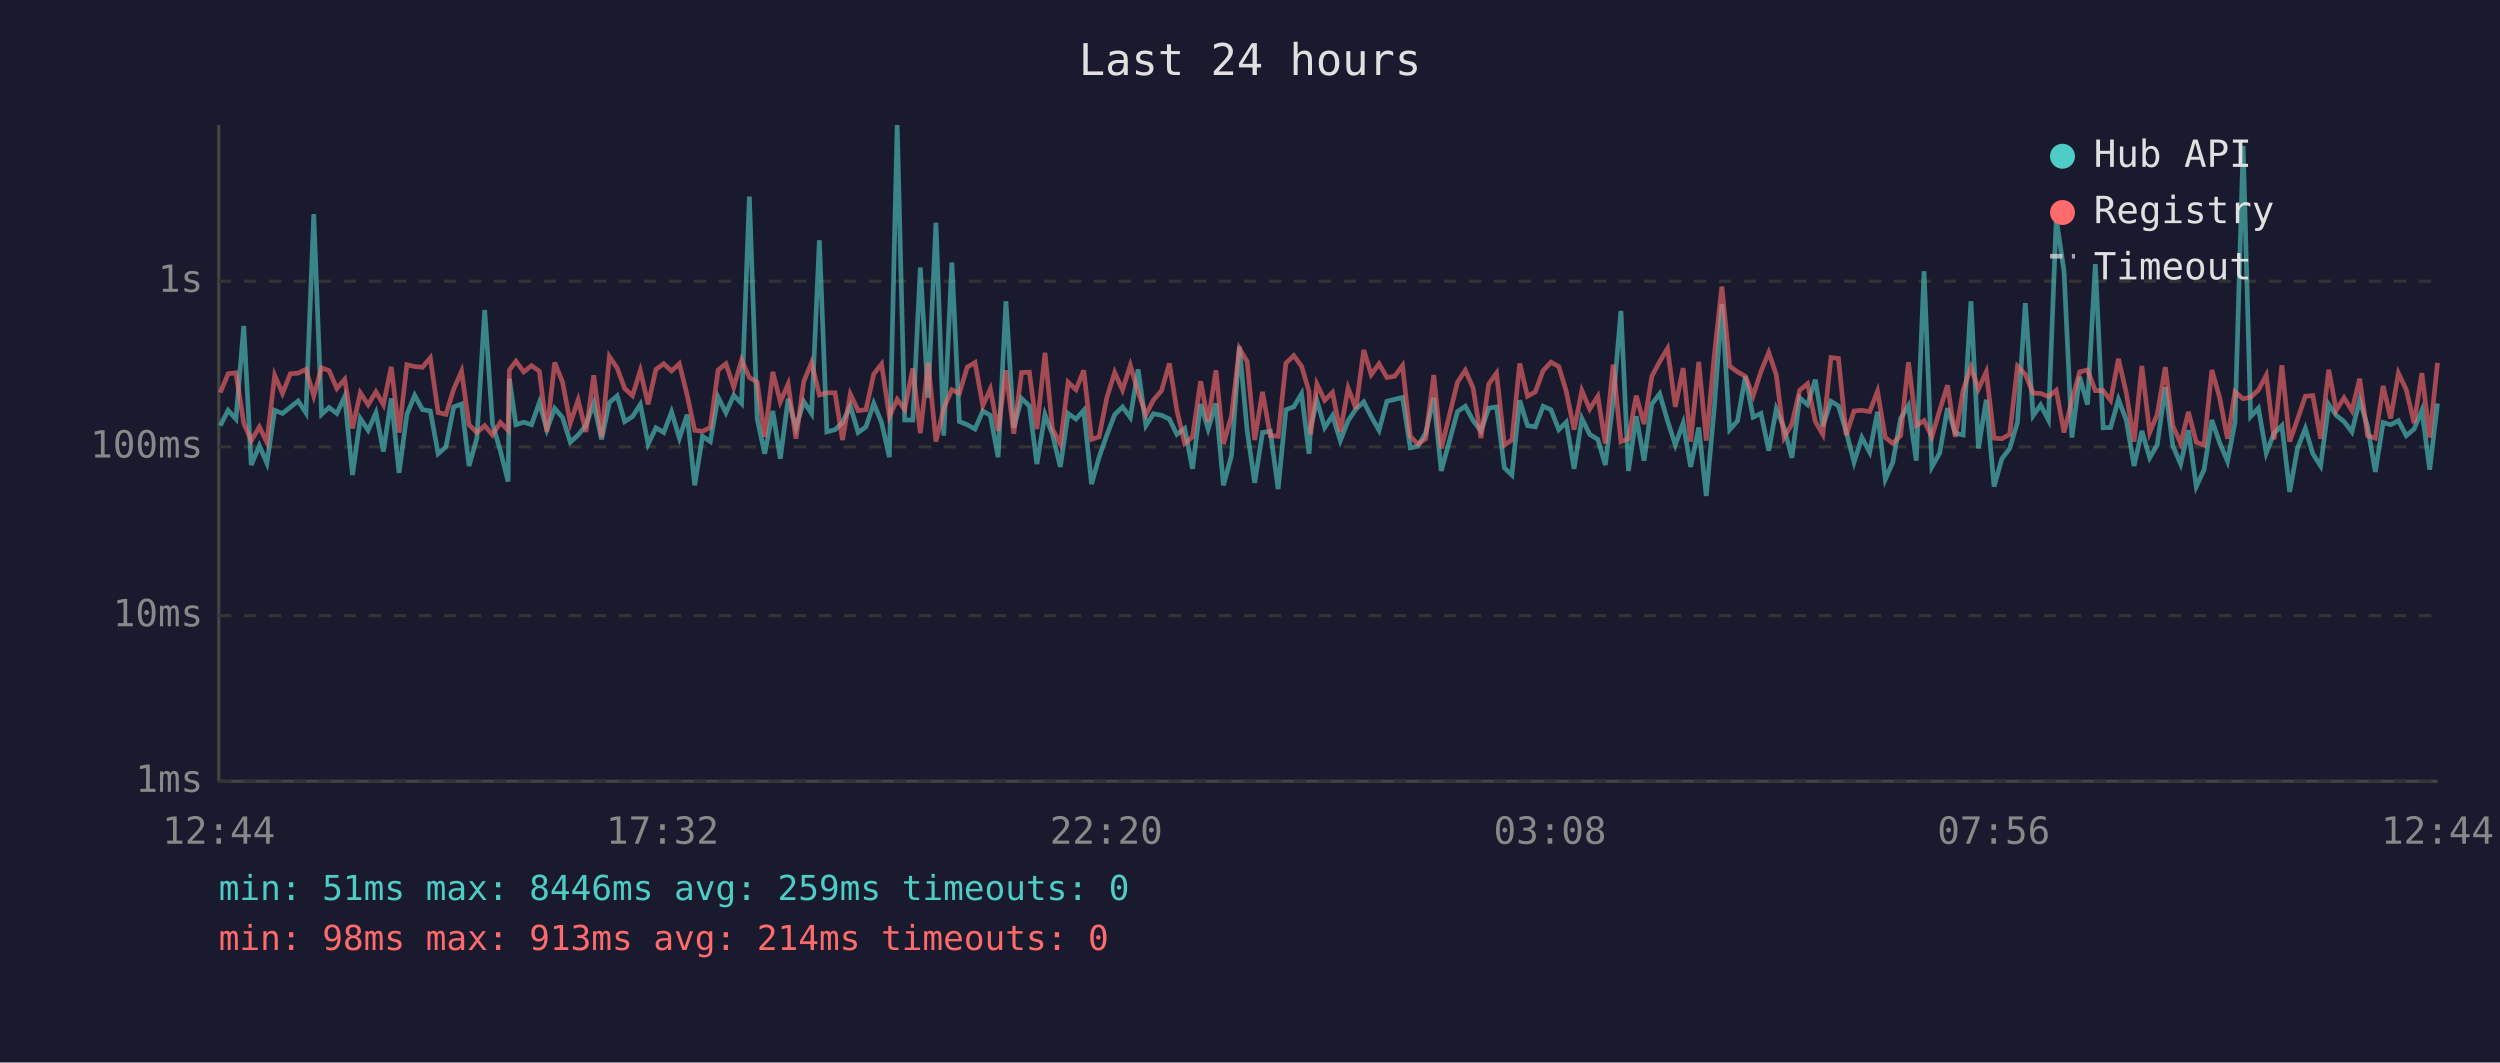
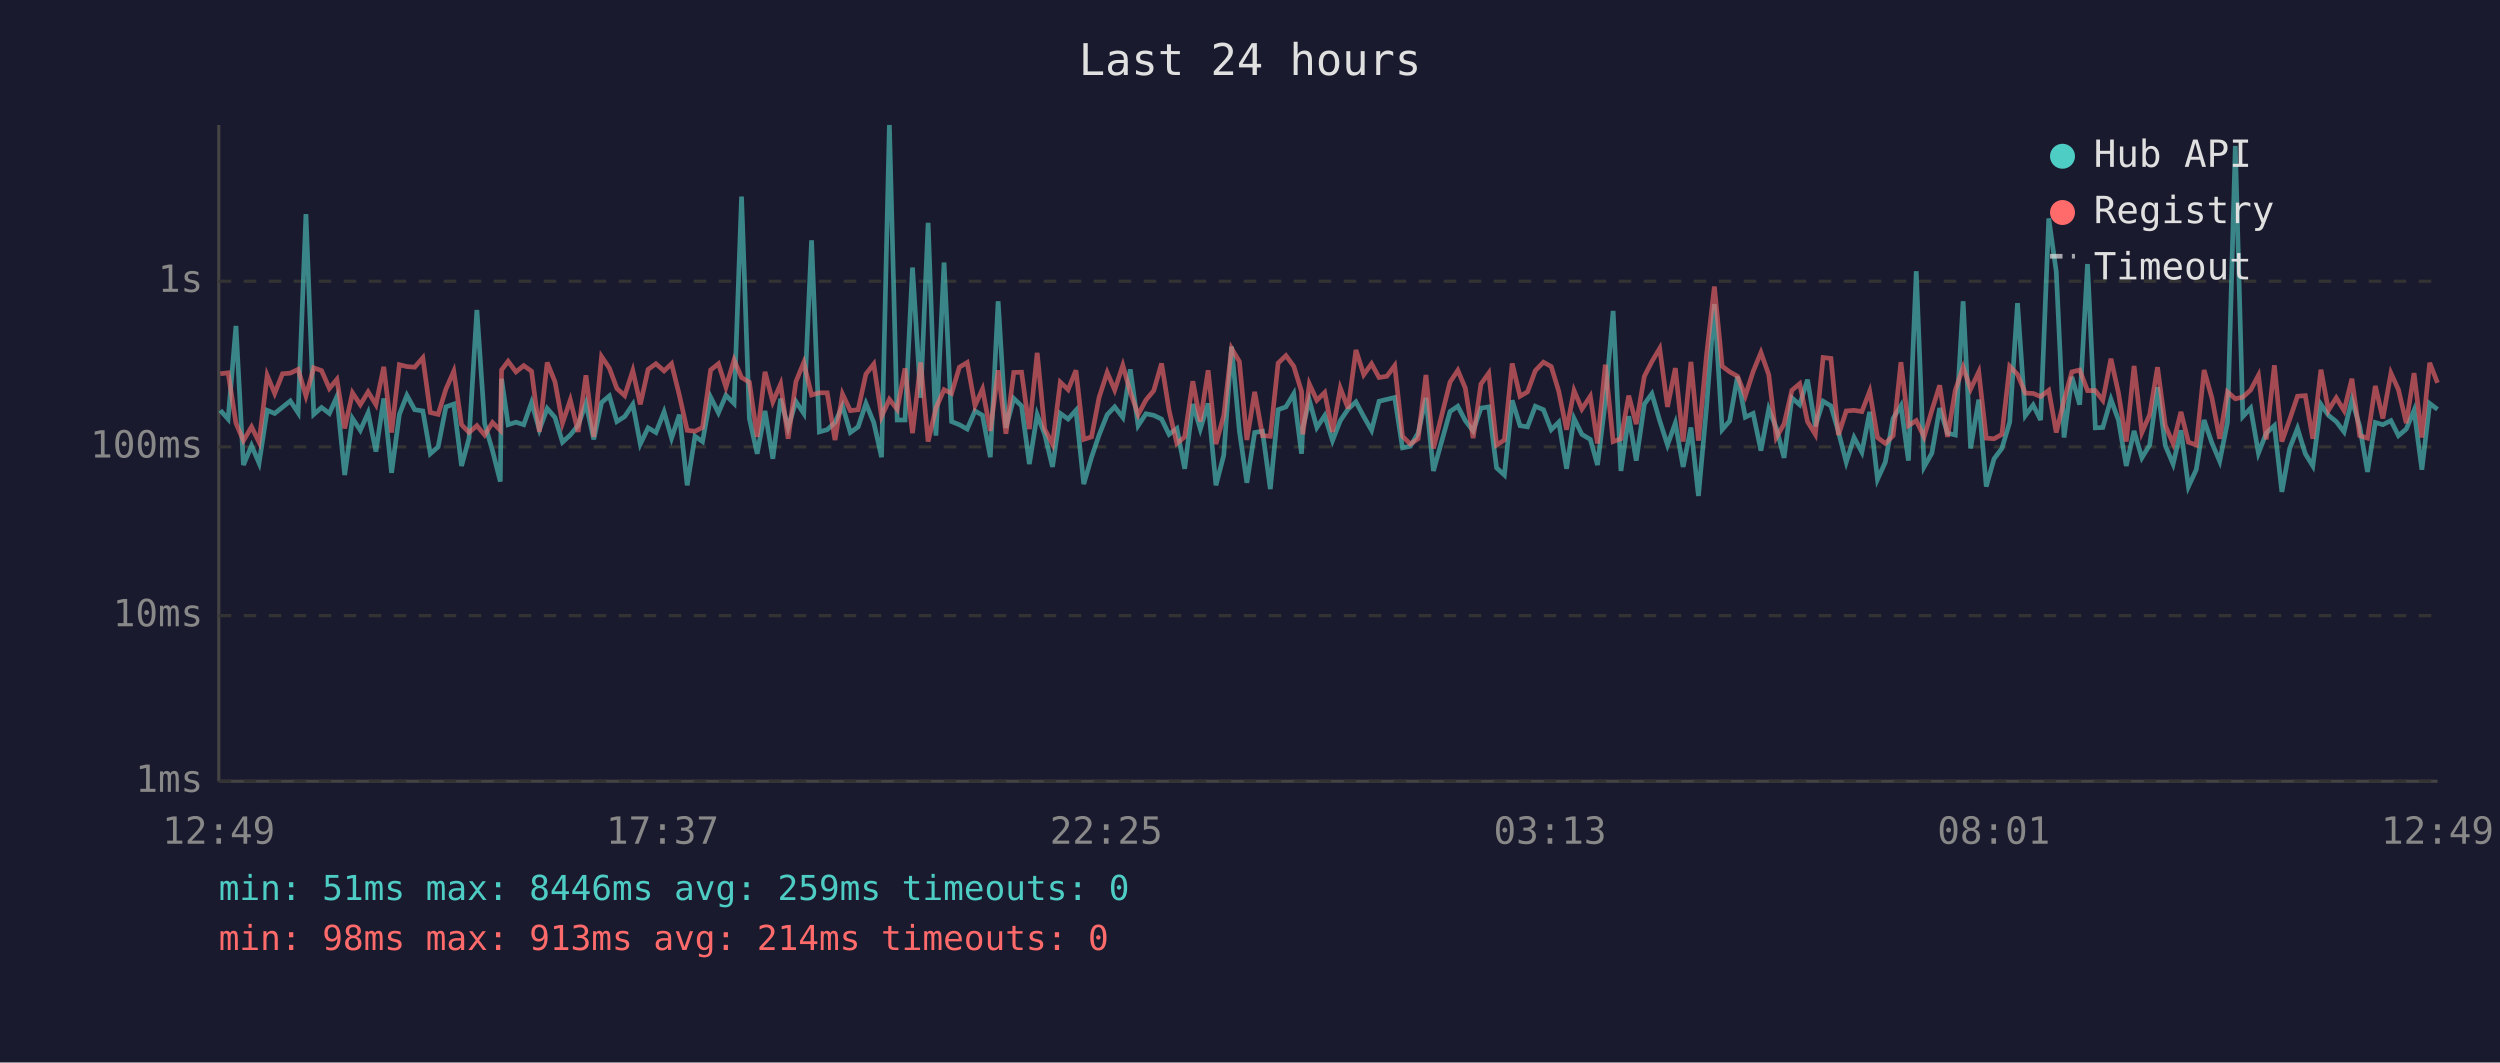
<svg xmlns="http://www.w3.org/2000/svg" viewBox="0 0 800 340" font-family="monospace" font-size="12">
  <rect width="800" height="340" fill="#1a1a2e" />
  <text x="400" y="24" fill="#e0e0e0" font-size="14" text-anchor="middle">Last 24 hours</text>
  <line x1="70" y1="40" x2="70" y2="250" stroke="#444" stroke-width="1" />
  <line x1="70" y1="250" x2="780" y2="250" stroke="#444" stroke-width="1" />
  <line x1="70" y1="250" x2="780" y2="250" stroke="#333" stroke-width="1" stroke-dasharray="4" />
  <text x="65" y="250" fill="#888" text-anchor="end" dominant-baseline="middle">1ms</text>
  <line x1="70" y1="197" x2="780" y2="197" stroke="#333" stroke-width="1" stroke-dasharray="4" />
  <text x="65" y="197" fill="#888" text-anchor="end" dominant-baseline="middle">10ms</text>
  <line x1="70" y1="143" x2="780" y2="143" stroke="#333" stroke-width="1" stroke-dasharray="4" />
  <text x="65" y="143" fill="#888" text-anchor="end" dominant-baseline="middle">100ms</text>
  <line x1="70" y1="90" x2="780" y2="90" stroke="#333" stroke-width="1" stroke-dasharray="4" />
  <text x="65" y="90" fill="#888" text-anchor="end" dominant-baseline="middle">1s</text>
-   <text x="70" y="270" fill="#888" text-anchor="middle">12:44</text>
-   <text x="212" y="270" fill="#888" text-anchor="middle">17:32</text>
-   <text x="354" y="270" fill="#888" text-anchor="middle">22:20</text>
-   <text x="496" y="270" fill="#888" text-anchor="middle">03:08</text>
-   <text x="638" y="270" fill="#888" text-anchor="middle">07:56</text>
-   <text x="780" y="270" fill="#888" text-anchor="middle">12:44</text>
-   <polyline points="70.5,136.2 73.0,131.3 75.5,134.1 78.0,104.3 80.4,148.8 83.0,142.6 85.4,148.2 87.9,131.3 90.4,132.3 92.9,130.3 95.4,128.3 97.9,132.1 100.4,68.5 102.9,132.6 105.3,130.4 107.8,132.3 110.3,126.9 112.8,152.0 115.3,133.9 117.8,137.7 120.3,132.1 122.7,144.5 125.2,127.5 127.7,151.3 130.2,132.6 132.7,126.5 135.2,131.1 137.7,131.5 140.2,145.2 142.7,143.0 145.2,130.2 147.7,129.3 150.1,149.1 152.6,140.2 155.1,99.2 157.6,135.6 160.1,144.2 162.6,154.1 163.0,121.2 165.1,135.9 167.6,135.1 170.1,135.9 172.6,128.8 175.0,137.5 177.5,130.7 180.0,133.6 182.5,141.5 185.0,139.2 187.5,136.1 190.0,129.1 192.5,140.6 195.0,128.8 197.5,126.7 199.9,134.9 202.4,133.3 204.9,129.4 207.4,142.1 209.9,136.9 212.4,138.4 214.9,131.8 217.4,140.2 219.9,132.7 222.3,155.3 224.8,139.6 227.3,141.3 229.8,127.1 232.3,132.1 234.8,126.5 237.3,129.1 239.8,62.9 242.3,133.9 244.7,145.2 247.3,131.5 249.7,146.8 252.2,127.6 254.7,136.8 257.2,128.5 259.7,132.3 262.2,76.9 264.6,138.2 267.2,137.5 269.6,135.2 272.1,129.9 274.6,138.4 277.1,136.6 279.6,129.1 282.1,135.2 284.6,146.3 287.1,40.0 289.5,134.4 292.1,134.4 294.5,85.6 297.0,127.3 299.5,71.3 302.0,139.4 304.6,84.0 307.0,134.9 309.5,135.9 312.0,137.3 314.5,131.5 316.9,132.9 319.4,146.3 321.9,96.4 324.4,136.9 326.9,127.5 329.4,129.9 331.8,148.5 334.4,132.7 336.8,139.0 339.3,149.4 341.8,132.3 344.3,134.1 346.8,131.3 349.3,154.9 351.7,146.3 354.2,139.2 356.7,132.7 359.2,130.2 361.7,133.6 364.2,118.2 366.7,136.2 369.1,132.4 371.7,132.9 374.2,134.1 376.6,139.0 379.1,137.1 381.6,150.0 384.2,129.3 386.6,137.3 389.1,129.1 391.5,155.3 394.1,145.7 396.6,110.9 399.1,137.9 401.5,154.5 404.0,138.4 406.5,138.0 409.0,156.5 411.5,131.1 414.0,130.2 416.5,126.0 418.9,145.2 419.4,136.8 421.4,128.1 423.9,136.8 426.4,133.0 428.9,141.0 431.4,134.6 433.9,130.9 436.4,128.6 438.8,133.3 441.3,137.7 443.8,128.4 446.3,127.8 448.8,127.2 451.3,143.3 453.7,142.8 456.2,138.6 458.8,127.3 461.2,150.7 466.4,131.7 468.9,130.0 471.4,134.6 473.9,137.9 476.4,130.6 478.9,130.2 481.4,149.7 483.8,152.0 486.3,128.1 488.8,136.2 491.3,136.6 493.8,130.0 496.3,131.1 498.8,137.5 501.2,135.1 503.7,150.0 506.2,133.9 508.7,139.0 511.3,140.6 513.7,148.8 516.2,128.5 518.7,99.5 521.1,150.7 523.6,133.2 526.1,147.4 528.6,129.3 531.1,126.0 533.6,134.6 536.1,142.4 538.6,135.4 541.0,149.4 543.6,136.8 546.0,158.7 548.6,130.2 551.0,97.3 553.5,137.5 556.0,134.7 558.5,120.5 561.0,133.5 563.5,132.3 566.0,144.2 568.4,130.9 570.9,136.9 573.4,146.5 575.9,127.3 578.4,129.5 580.9,121.5 583.3,136.4 585.9,128.4 588.3,129.9 590.8,138.2 593.3,147.9 595.8,140.0 598.3,144.7 600.8,131.8 603.3,153.4 605.7,147.9 608.2,133.9 610.7,129.8 613.2,147.4 615.7,86.8 618.2,149.4 620.7,145.0 623.2,130.6 625.7,138.6 628.2,139.2 630.7,96.4 633.1,143.5 635.6,127.9 638.1,155.7 640.6,146.8 643.1,143.5 645.6,135.1 648.1,97.0 650.6,133.0 653.0,129.6 655.5,134.4 658.0,69.9 660.5,86.9 663.0,140.0 665.5,120.6 668.0,129.5 670.5,84.5 673.0,136.9 675.4,136.8 677.9,127.8 680.4,134.4 682.9,149.1 685.4,137.9 687.9,146.5 690.3,142.4 692.9,123.9 695.3,142.6 697.8,148.5 700.3,137.7 702.8,155.7 705.3,150.3 707.8,134.4 710.3,141.7 712.8,147.6 715.2,135.1 717.8,46.7 720.2,133.3 722.7,130.6 725.2,145.0 727.7,138.6 730.2,136.2 732.7,157.4 735.2,143.5 737.7,137.1 740.1,145.2 742.6,149.1 745.2,129.4 747.6,132.9 750.1,134.9 752.6,138.2 755.1,128.0 757.6,136.4 760.1,151.0 762.6,135.2 765.0,135.9 767.5,134.6 770.0,139.4 772.5,137.3 775.0,131.3 777.5,150.3 780.0,129.1" fill="none" stroke="#4ecdc4" stroke-width="1.5" opacity="0.6" />
-   <polyline points="70.5,125.6 73.0,119.6 75.5,119.3 78.0,135.4 80.4,141.0 83.0,136.6 85.4,141.5 87.9,120.1 90.4,125.9 92.9,119.6 95.4,119.4 97.9,118.2 100.4,126.7 102.9,117.7 105.3,118.6 107.8,124.3 110.3,121.4 112.8,137.1 115.3,125.7 117.8,129.5 120.3,125.4 122.7,129.5 125.2,117.4 127.7,138.4 130.2,116.7 132.7,117.3 135.2,117.5 137.7,114.5 140.2,132.0 142.7,132.6 145.2,124.5 147.7,118.8 150.1,135.9 152.6,138.4 155.1,136.2 157.6,139.2 160.1,135.2 162.6,137.7 163.0,118.4 165.1,115.6 167.6,119.0 170.1,117.0 172.6,118.8 175.0,138.2 177.5,116.0 180.0,122.2 182.5,135.4 185.0,128.0 187.5,138.2 190.0,120.1 192.5,139.8 195.0,114.1 197.5,117.8 199.9,124.3 202.4,126.6 204.9,118.6 207.4,129.4 209.9,118.2 212.4,116.4 214.9,118.7 217.4,116.4 219.9,126.5 222.3,137.7 224.8,138.0 227.3,136.8 229.8,118.4 232.3,116.4 234.8,123.9 237.3,115.2 239.8,120.8 242.3,122.3 244.7,139.8 247.3,119.0 249.7,128.6 252.2,122.9 254.7,140.4 257.2,122.1 259.7,116.0 262.2,126.4 264.6,125.7 267.2,125.7 269.6,140.8 272.1,126.1 274.6,131.4 277.1,131.1 279.6,119.7 282.1,116.5 284.6,133.3 287.1,127.8 289.5,131.0 292.1,117.9 294.5,138.6 297.0,116.0 299.5,141.3 302.0,130.6 304.6,124.7 307.0,125.9 309.5,117.5 312.0,116.0 314.5,129.8 316.9,124.5 319.4,137.9 321.9,118.5 324.4,138.8 326.9,119.2 329.4,119.1 331.8,137.3 334.4,112.9 336.8,137.3 339.3,142.1 341.8,122.3 344.3,124.7 346.8,118.5 349.3,140.6 351.7,139.8 354.2,127.2 356.7,119.2 359.2,124.8 361.7,116.9 364.2,125.5 366.7,132.7 369.1,128.0 371.7,125.0 374.2,116.3 376.6,131.3 379.1,141.9 381.6,139.8 384.2,122.0 386.6,134.9 389.1,118.5 391.5,142.1 394.1,133.0 396.6,111.5 399.1,115.7 401.5,140.8 404.0,125.4 406.5,139.4 409.0,139.6 411.5,116.2 414.0,113.8 416.5,117.2 418.9,125.3 419.4,139.0 421.4,122.9 423.9,128.1 426.4,125.6 428.9,138.2 431.4,124.2 433.9,130.7 436.4,112.0 438.8,119.9 441.3,116.4 443.8,120.8 446.3,120.4 448.8,117.0 451.3,139.6 453.7,142.1 456.2,140.4 458.8,120.0 461.2,143.5 466.4,122.3 468.9,118.5 471.4,124.2 473.9,140.2 476.4,122.9 478.9,119.4 481.4,142.4 483.8,140.8 486.3,116.3 488.8,126.8 491.3,125.4 493.8,118.6 496.3,115.9 498.8,117.3 501.2,125.2 503.7,137.5 506.2,125.0 508.7,130.9 511.3,126.8 513.7,141.9 516.2,116.7 518.7,141.3 521.1,140.4 523.6,126.6 526.1,135.7 528.6,120.4 531.1,115.7 533.6,111.5 536.1,130.2 538.6,117.8 541.0,141.3 543.6,115.8 546.0,141.0 548.6,113.5 551.0,91.7 553.5,117.2 556.0,119.0 558.5,120.4 561.0,126.7 563.5,118.9 566.0,112.8 568.4,119.9 570.9,140.0 573.4,135.7 575.9,124.9 578.4,122.8 580.9,134.9 583.3,139.0 585.9,114.4 588.3,114.7 590.8,139.2 593.3,131.5 595.8,131.3 598.3,131.7 600.8,125.2 603.3,140.0 605.7,141.9 608.2,139.4 610.7,115.9 613.2,136.2 615.7,134.6 618.2,139.8 620.7,131.3 623.2,123.3 625.7,139.8 628.2,124.9 630.7,117.5 633.1,124.5 635.6,119.0 638.1,140.2 640.6,140.4 643.1,139.0 645.6,117.2 648.1,119.8 650.6,125.8 653.0,125.9 655.5,126.9 658.0,124.9 660.5,138.4 663.0,128.1 665.5,119.0 668.0,118.4 670.5,125.0 673.0,125.0 675.4,128.1 677.9,114.8 680.4,125.7 682.9,141.3 685.4,117.1 687.9,138.4 690.3,132.7 692.9,117.5 695.3,136.2 697.8,141.9 700.3,131.8 702.8,141.5 705.3,142.4 707.8,118.4 710.3,127.3 712.8,140.4 715.2,125.4 717.8,127.6 720.2,127.1 722.7,124.8 725.2,120.1 727.7,140.6 730.2,116.9 732.7,141.3 735.2,134.2 737.7,126.8 740.1,126.6 742.6,140.4 745.2,118.3 747.6,131.3 750.1,127.3 752.6,131.4 755.1,121.2 757.6,139.4 760.1,140.2 762.6,123.5 765.0,133.9 767.5,119.4 770.0,124.7 772.5,135.4 775.0,119.4 777.5,140.0 780.0,116.1" fill="none" stroke="#ff6b6b" stroke-width="1.5" opacity="0.6" />
+   <text x="70" y="270" fill="#888" text-anchor="middle">12:49</text>
+   <text x="212" y="270" fill="#888" text-anchor="middle">17:37</text>
+   <text x="354" y="270" fill="#888" text-anchor="middle">22:25</text>
+   <text x="496" y="270" fill="#888" text-anchor="middle">03:13</text>
+   <text x="638" y="270" fill="#888" text-anchor="middle">08:01</text>
+   <text x="780" y="270" fill="#888" text-anchor="middle">12:49</text>
+   <polyline points="70.5,131.3 73.0,134.1 75.5,104.3 77.9,148.8 80.5,142.6 82.9,148.2 85.5,131.3 87.9,132.3 90.4,130.3 92.9,128.3 95.4,132.1 97.9,68.5 100.4,132.6 102.9,130.4 105.4,132.3 107.8,126.9 110.3,152.0 112.8,133.9 115.3,137.7 117.8,132.1 120.3,144.5 122.8,127.5 125.3,151.3 127.8,132.6 130.2,126.5 132.7,131.1 135.3,131.5 137.7,145.2 140.2,143.0 142.7,130.2 145.2,129.3 147.7,149.1 150.1,140.2 152.6,99.2 155.1,135.6 157.6,144.2 160.1,154.1 160.5,121.2 162.6,135.9 165.1,135.1 167.6,135.9 170.1,128.8 172.6,137.5 175.1,130.7 177.6,133.6 180.0,141.5 182.5,139.2 185.0,136.1 187.5,129.1 190.0,140.6 192.5,128.8 195.0,126.7 197.4,134.9 199.9,133.3 202.5,129.4 204.9,142.1 207.4,136.9 209.9,138.4 212.5,131.8 214.9,140.2 217.4,132.7 219.9,155.3 222.4,139.6 224.8,141.3 227.4,127.1 229.9,132.1 232.3,126.5 234.9,129.1 237.3,62.9 239.8,133.9 242.3,145.2 244.8,131.5 247.3,146.8 249.8,127.6 252.2,136.8 254.7,128.5 257.2,132.3 259.7,76.9 262.2,138.2 264.7,137.5 267.2,135.2 269.6,129.9 272.1,138.4 274.6,136.6 277.1,129.1 279.6,135.2 282.1,146.3 284.6,40.0 287.1,134.4 289.6,134.4 292.0,85.6 294.6,127.3 297.0,71.3 299.5,139.4 302.1,84.0 304.5,134.9 307.0,135.9 309.5,137.3 312.0,131.5 314.4,132.9 316.9,146.3 319.4,96.4 321.9,136.9 324.4,127.5 326.9,129.9 329.4,148.5 331.9,132.7 334.3,139.0 336.8,149.4 339.3,132.3 341.8,134.1 344.3,131.3 346.8,154.9 349.3,146.3 351.7,139.2 354.3,132.7 356.7,130.2 359.3,133.6 361.7,118.2 364.2,136.2 366.7,132.4 369.2,132.9 371.7,134.1 374.1,139.0 376.6,137.1 379.1,150.0 381.7,129.3 384.1,137.3 386.6,129.1 389.1,155.3 391.6,145.7 394.1,110.9 396.6,137.9 399.0,154.5 401.5,138.4 404.0,138.0 406.5,156.5 409.0,131.1 411.5,130.2 414.0,126.0 416.5,145.2 416.9,136.8 419.0,128.1 421.4,136.8 423.9,133.0 426.4,141.0 428.9,134.6 431.4,130.9 433.9,128.6 436.4,133.3 438.9,137.7 441.3,128.4 443.8,127.8 446.3,127.2 448.8,143.3 451.3,142.8 453.8,138.6 456.3,127.3 458.7,150.7 464.0,131.7 466.5,130.0 468.9,134.6 471.4,137.9 473.9,130.6 476.4,130.2 478.9,149.7 481.4,152.0 483.9,128.1 486.4,136.2 488.8,136.6 491.3,130.0 493.9,131.1 496.4,137.5 498.8,135.1 501.3,150.0 503.7,133.9 506.2,139.0 508.9,140.6 511.2,148.8 513.7,128.5 516.2,99.5 518.7,150.7 521.2,133.2 523.6,147.4 526.2,129.3 528.6,126.0 531.1,134.6 533.6,142.4 536.1,135.4 538.6,149.4 541.1,136.8 543.5,158.7 546.1,130.2 548.6,97.3 551.1,137.5 553.5,134.7 556.0,120.5 558.5,133.5 561.0,132.3 563.5,144.2 566.0,130.9 568.4,136.9 570.9,146.5 573.4,127.3 575.9,129.5 578.4,121.5 580.9,136.4 583.4,128.4 585.9,129.9 588.3,138.2 590.8,147.9 593.3,140.0 595.8,144.7 598.3,131.8 600.8,153.4 603.3,147.9 605.8,133.9 608.3,129.8 610.7,147.4 613.2,86.8 615.7,149.4 618.2,145.0 620.7,130.6 623.2,138.6 625.7,139.2 628.2,96.4 630.6,143.5 633.2,127.9 635.6,155.7 638.1,146.8 640.6,143.5 643.1,135.1 645.6,97.0 648.1,133.0 650.6,129.6 653.0,134.4 655.6,69.9 658.0,86.9 660.5,140.0 663.0,120.6 665.5,129.5 668.0,84.5 670.5,136.9 672.9,136.8 675.5,127.8 677.9,134.4 680.4,149.1 682.9,137.9 685.4,146.5 687.9,142.4 690.4,123.9 692.9,142.6 695.4,148.5 697.9,137.7 700.3,155.7 702.8,150.3 705.3,134.4 707.8,141.7 710.3,147.6 712.8,135.1 715.3,46.7 717.7,133.3 720.2,130.6 722.7,145.0 725.2,138.6 727.8,136.2 730.2,157.4 732.7,143.5 735.2,137.1 737.7,145.2 740.1,149.1 742.7,129.4 745.1,132.9 747.6,134.9 750.1,138.2 752.6,128.0 755.1,136.4 757.6,151.0 760.1,135.2 762.5,135.9 765.1,134.6 767.5,139.4 770.0,137.3 772.5,131.3 775.0,150.3 777.5,129.1 780.0,131.0" fill="none" stroke="#4ecdc4" stroke-width="1.5" opacity="0.6" />
+   <polyline points="70.5,119.6 73.0,119.3 75.5,135.4 77.9,141.0 80.5,136.6 82.9,141.5 85.5,120.1 87.9,125.9 90.4,119.6 92.9,119.4 95.4,118.2 97.9,126.7 100.4,117.7 102.9,118.6 105.4,124.3 107.8,121.4 110.3,137.1 112.8,125.7 115.3,129.5 117.8,125.4 120.3,129.5 122.8,117.4 125.3,138.4 127.8,116.7 130.2,117.3 132.7,117.5 135.3,114.5 137.7,132.0 140.2,132.6 142.7,124.5 145.2,118.8 147.7,135.9 150.1,138.4 152.6,136.2 155.1,139.2 157.6,135.2 160.1,137.7 160.5,118.4 162.6,115.6 165.1,119.0 167.6,117.0 170.1,118.8 172.6,138.2 175.1,116.0 177.6,122.2 180.0,135.4 182.5,128.0 185.0,138.2 187.5,120.1 190.0,139.8 192.5,114.1 195.0,117.8 197.4,124.3 199.9,126.6 202.5,118.6 204.9,129.4 207.4,118.2 209.9,116.4 212.5,118.7 214.9,116.4 217.4,126.5 219.9,137.7 222.4,138.0 224.8,136.8 227.4,118.4 229.9,116.4 232.3,123.9 234.9,115.2 237.3,120.8 239.8,122.3 242.3,139.8 244.8,119.0 247.3,128.6 249.8,122.9 252.2,140.4 254.7,122.1 257.2,116.0 259.7,126.4 262.2,125.7 264.7,125.7 267.2,140.8 269.6,126.1 272.1,131.4 274.6,131.1 277.1,119.7 279.6,116.5 282.1,133.3 284.6,127.8 287.1,131.0 289.6,117.9 292.0,138.6 294.6,116.0 297.0,141.3 299.5,130.6 302.1,124.7 304.5,125.9 307.0,117.5 309.5,116.0 312.0,129.8 314.4,124.5 316.9,137.9 319.4,118.5 321.9,138.8 324.4,119.2 326.9,119.1 329.4,137.3 331.9,112.9 334.3,137.3 336.8,142.1 339.3,122.3 341.8,124.7 344.3,118.5 346.8,140.6 349.3,139.8 351.7,127.2 354.3,119.2 356.7,124.8 359.3,116.9 361.7,125.5 364.2,132.7 366.7,128.0 369.2,125.0 371.7,116.3 374.1,131.3 376.6,141.9 379.1,139.8 381.7,122.0 384.1,134.9 386.6,118.5 389.1,142.1 391.6,133.0 394.1,111.5 396.6,115.7 399.0,140.8 401.5,125.4 404.0,139.4 406.5,139.6 409.0,116.2 411.5,113.8 414.0,117.2 416.5,125.3 416.9,139.0 419.0,122.9 421.4,128.1 423.9,125.6 426.4,138.2 428.9,124.2 431.4,130.7 433.9,112.0 436.4,119.9 438.9,116.4 441.3,120.8 443.8,120.4 446.3,117.0 448.8,139.6 451.3,142.1 453.8,140.4 456.3,120.0 458.7,143.5 464.0,122.3 466.5,118.5 468.9,124.2 471.4,140.2 473.9,122.9 476.4,119.4 478.9,142.4 481.4,140.8 483.9,116.3 486.4,126.8 488.8,125.4 491.3,118.6 493.9,115.9 496.4,117.3 498.8,125.2 501.3,137.5 503.7,125.0 506.2,130.9 508.9,126.8 511.2,141.9 513.7,116.7 516.2,141.3 518.7,140.4 521.2,126.6 523.6,135.7 526.2,120.4 528.6,115.7 531.1,111.5 533.6,130.2 536.1,117.8 538.6,141.3 541.1,115.8 543.5,141.0 546.1,113.5 548.6,91.7 551.1,117.2 553.5,119.0 556.0,120.4 558.5,126.7 561.0,118.9 563.5,112.8 566.0,119.9 568.4,140.0 570.9,135.7 573.4,124.9 575.9,122.8 578.4,134.9 580.9,139.0 583.4,114.4 585.9,114.7 588.3,139.2 590.8,131.5 593.3,131.3 595.8,131.7 598.3,125.2 600.8,140.0 603.3,141.9 605.8,139.4 608.3,115.9 610.7,136.2 613.2,134.6 615.7,139.8 618.2,131.3 620.7,123.3 623.2,139.8 625.7,124.9 628.2,117.5 630.6,124.5 633.2,119.0 635.6,140.2 638.1,140.4 640.6,139.0 643.1,117.2 645.6,119.8 648.1,125.8 650.6,125.9 653.0,126.9 655.6,124.9 658.0,138.4 660.5,128.1 663.0,119.0 665.5,118.4 668.0,125.0 670.5,125.0 672.9,128.1 675.5,114.8 677.9,125.7 680.4,141.3 682.9,117.1 685.4,138.4 687.9,132.7 690.4,117.5 692.9,136.2 695.4,141.9 697.9,131.8 700.3,141.5 702.8,142.4 705.3,118.4 707.8,127.3 710.3,140.4 712.8,125.4 715.3,127.6 717.7,127.1 720.2,124.8 722.7,120.1 725.2,140.6 727.8,116.9 730.2,141.3 732.7,134.2 735.2,126.8 737.7,126.6 740.1,140.4 742.7,118.3 745.1,131.3 747.6,127.3 750.1,131.4 752.6,121.2 755.1,139.4 757.6,140.2 760.1,123.5 762.5,133.9 765.1,119.4 767.5,124.7 770.0,135.4 772.5,119.4 775.0,140.0 777.5,116.1 780.0,122.5" fill="none" stroke="#ff6b6b" stroke-width="1.5" opacity="0.6" />
  <circle cx="660" cy="50" r="4" fill="#4ecdc4" />
  <text x="670" y="50" fill="#e0e0e0" dominant-baseline="middle">Hub API</text>
  <circle cx="660" cy="68" r="4" fill="#ff6b6b" />
  <text x="670" y="68" fill="#e0e0e0" dominant-baseline="middle">Registry</text>
  <line x1="656" y1="82" x2="664" y2="82" stroke="#e0e0e0" stroke-width="1.5" stroke-dasharray="4,3" opacity="0.7" />
  <text x="670" y="86" fill="#e0e0e0" dominant-baseline="middle">Timeout</text>
  <text x="70" y="288" fill="#4ecdc4" font-size="11">min: 51ms  max: 8446ms  avg: 259ms  timeouts: 0</text>
  <text x="70" y="304" fill="#ff6b6b" font-size="11">min: 98ms  max: 913ms  avg: 214ms  timeouts: 0</text>
</svg>
